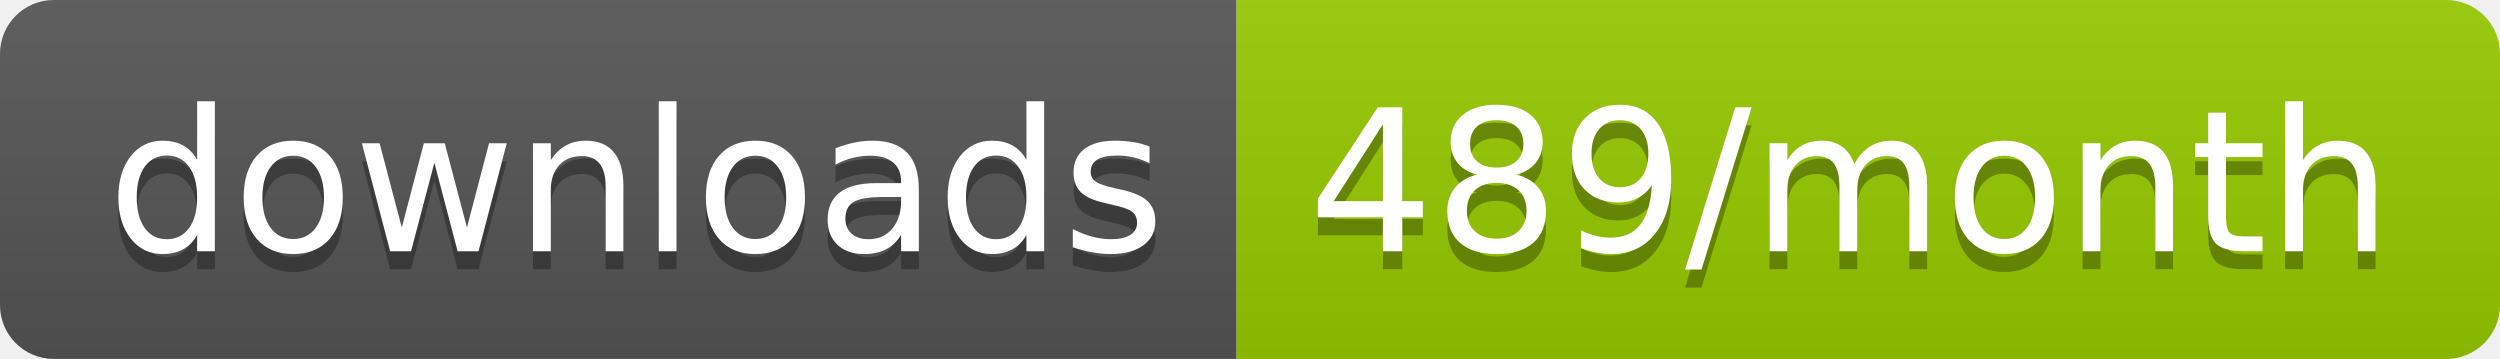
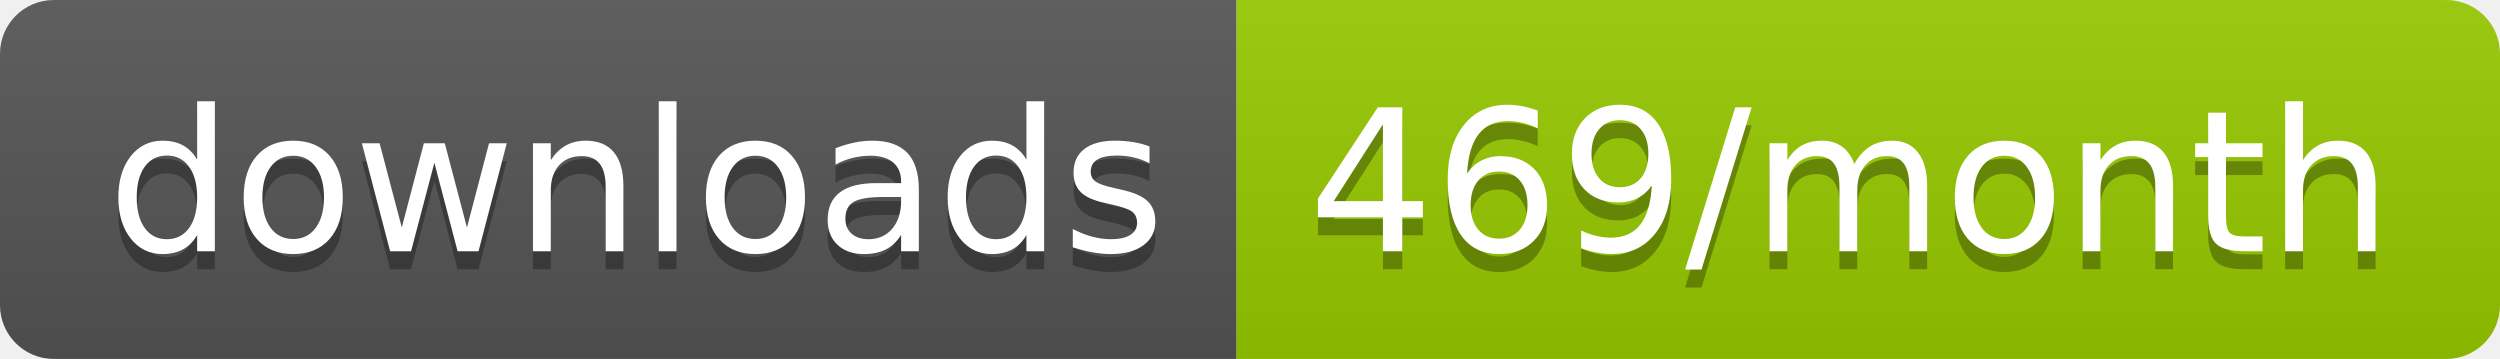
<svg xmlns="http://www.w3.org/2000/svg" width="139.3" height="20">
  <linearGradient id="smooth" x2="0" y2="100%">
    <stop offset="0" stop-color="#bbb" stop-opacity=".1" />
    <stop offset="1" stop-opacity=".1" />
  </linearGradient>
  <clipPath id="round">
    <rect width="139.3" height="20" rx="3" fill="#fff" />
  </clipPath>
  <g clip-path="url(#round)">
    <rect width="68.9" height="20" fill="#555" />
    <rect x="68.9" width="70.4" height="20" fill="#97CA00" />
    <rect width="139.3" height="20" fill="url(#smooth)" />
  </g>
  <g fill="#fff" text-anchor="middle" font-family="DejaVu Sans,Verdana,Geneva,sans-serif" font-size="110">
    <text x="354.5" y="150" fill="#010101" fill-opacity=".3" transform="scale(0.1)" textLength="589.0" lengthAdjust="spacing">downloads</text>
    <text x="354.5" y="140" transform="scale(0.1)" textLength="589.0" lengthAdjust="spacing">downloads</text>
-     <text x="1031.0" y="150" fill="#010101" fill-opacity=".3" transform="scale(0.1)" textLength="604.0" lengthAdjust="spacing">489/month</text>
-     <text x="1031.0" y="140" transform="scale(0.1)" textLength="604.0" lengthAdjust="spacing">489/month</text>
+     <text x="1031.0" y="150" fill="#010101" fill-opacity=".3" transform="scale(0.1)" textLength="604.0" lengthAdjust="spacing">469/month</text>
+     <text x="1031.0" y="140" transform="scale(0.1)" textLength="604.0" lengthAdjust="spacing">469/month</text>
  </g>
</svg>
